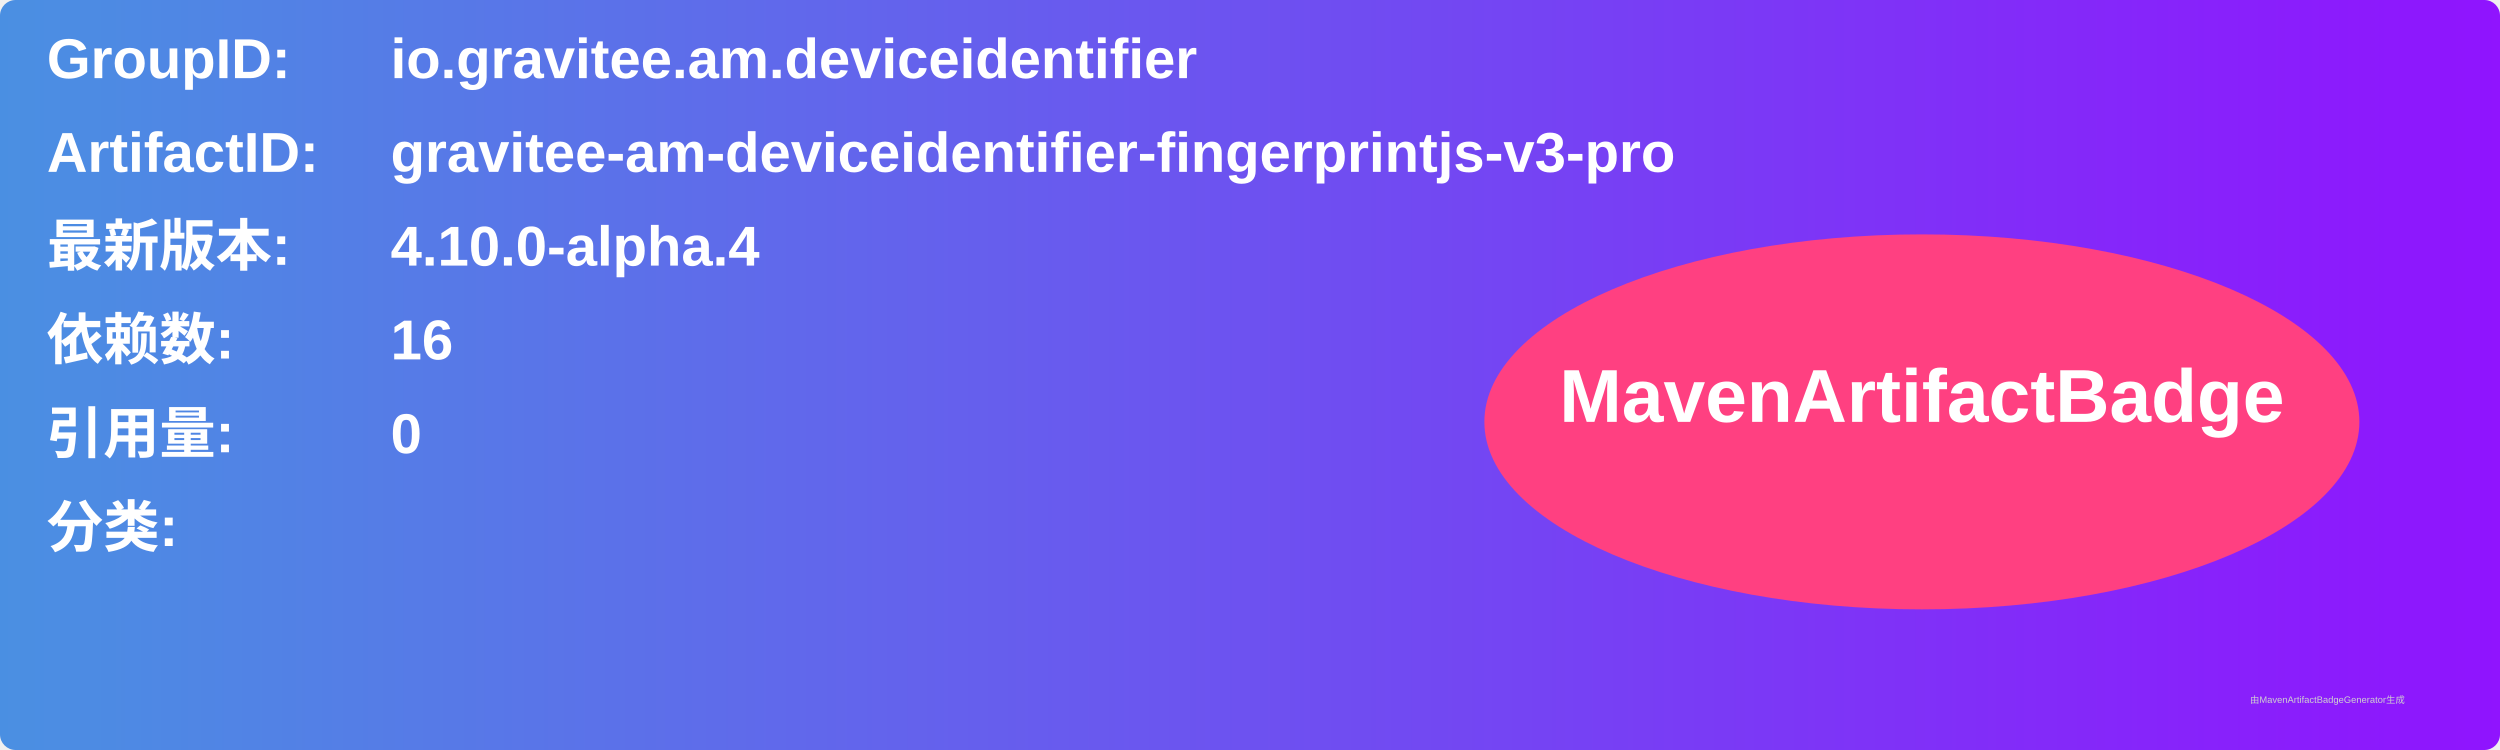
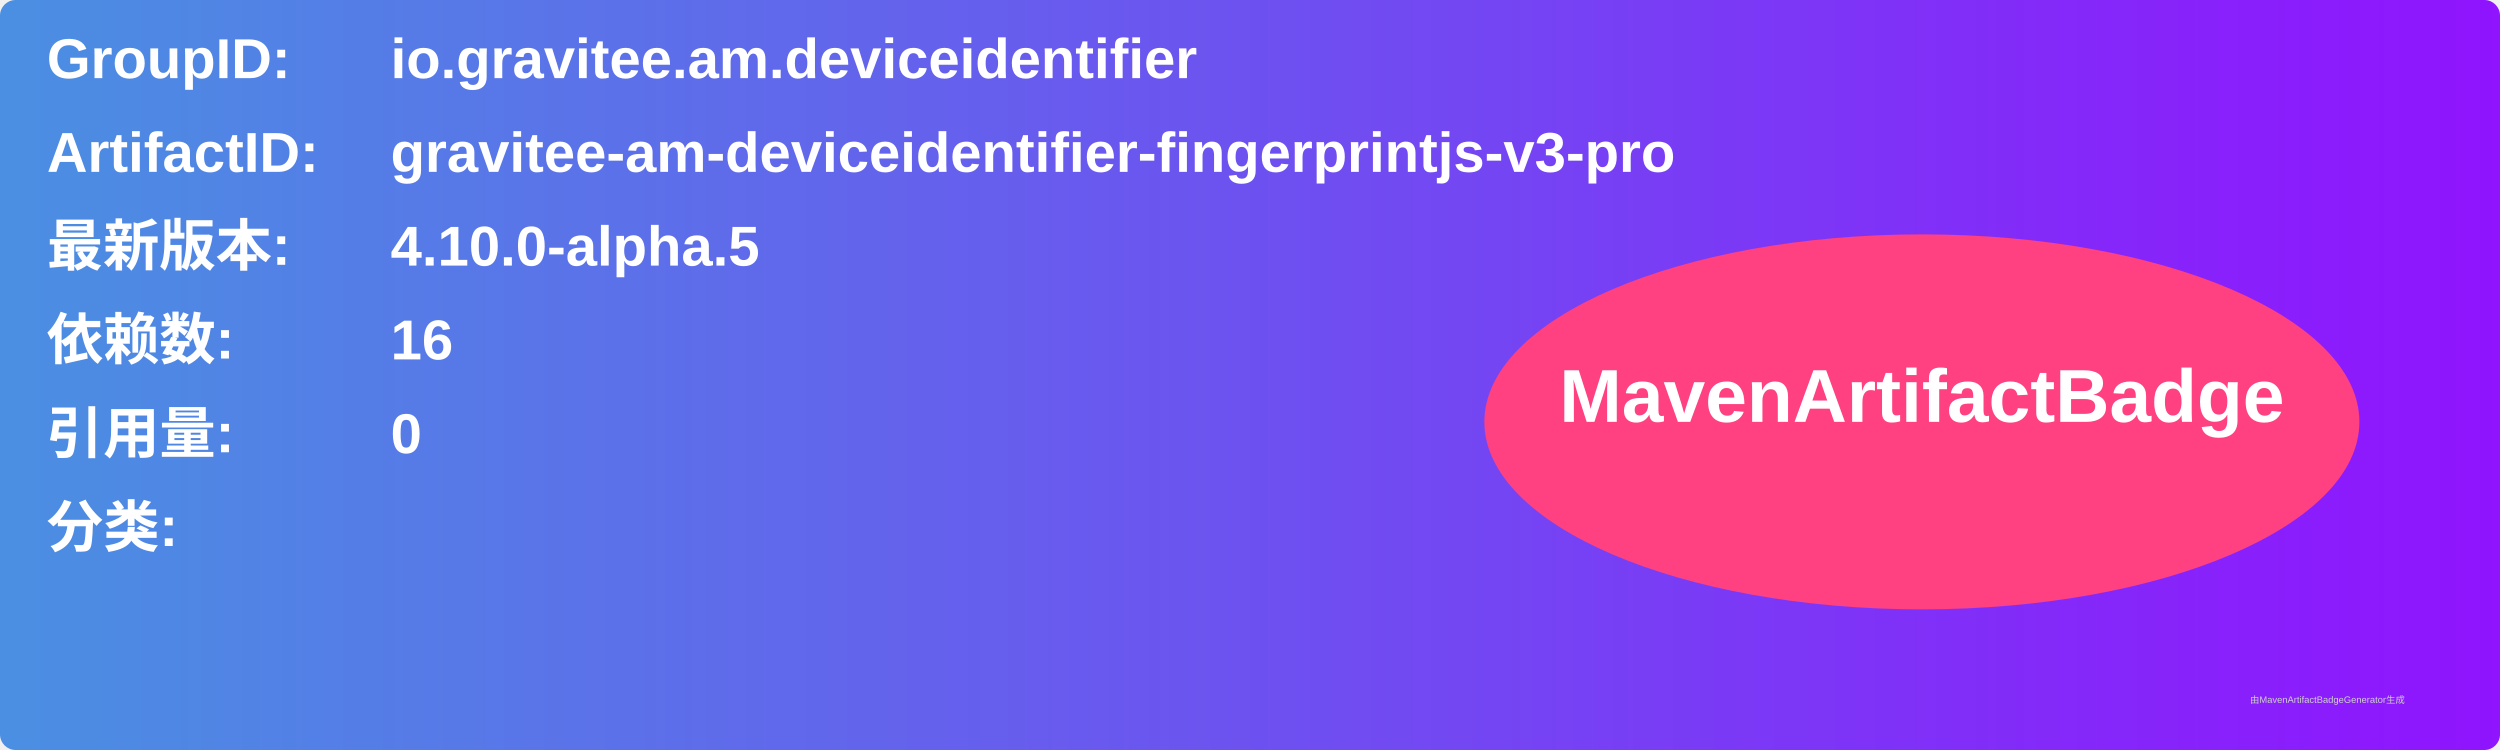
<svg xmlns="http://www.w3.org/2000/svg" width="800" height="240" viewBox="0 0 800 240">
  <linearGradient id="grad" x1="0%" y1="0%" x2="100%" y2="0%">
    <stop offset="0%" stop-color="#4a90e2" />
    <stop offset="100%" stop-color="#9013fe" />
  </linearGradient>
  <rect width="100%" height="100%" rx="5" ry="5" fill="url(#grad)" />
  <g transform="translate(15, 15)">
    <text x="0" y="10" font-family="Arial" font-size="18" fill="white" font-weight="bold" width="260">GroupID:</text>
    <text x="110" y="10" font-family="Arial" font-size="18" fill="white" font-weight="bold" width="460">io.gravitee.am.deviceidentifier</text>
    <text x="0" y="40" font-family="Arial" font-size="18" fill="white" font-weight="bold" width="260">ArtifactID:</text>
    <text x="110" y="40" font-family="Arial" font-size="18" fill="white" font-weight="bold" width="460">gravitee-am-deviceidentifier-fingerprintjs-v3-pro</text>
    <text x="0" y="70" font-family="Arial" font-size="18" fill="white" font-weight="bold">最新版本:</text>
    <text x="110" y="70" font-family="Arial" font-size="18" fill="white" font-weight="bold">
-       <tspan font-weight="bold">4.10.0-alpha.4</tspan>
+       <tspan font-weight="bold">4.10.0-alpha.5</tspan>
    </text>
    <text x="0" y="100" font-family="Arial" font-size="18" fill="white" font-weight="bold">依赖数: </text>
    <text x="110" y="100" font-family="Arial" font-size="18" fill="white">
      <tspan font-weight="bold">16</tspan>
    </text>
    <text x="0" y="130" font-family="Arial" font-size="18" fill="white" font-weight="bold">引用量: </text>
    <text x="110" y="130" font-family="Arial" font-size="18" fill="white">
      <tspan font-weight="bold">0</tspan>
    </text>
    <text x="0" y="160" font-family="Arial" font-size="18" fill="white" font-weight="bold">分类:</text>
    <text x="10" y="190" font-family="Arial" font-size="10" fill="white">
      <tspan font-weight="bold" />
    </text>
    <ellipse cx="600" cy="120" rx="140" ry="60" fill="#ff4081" />
    <text x="600" y="120" text-anchor="middle" font-family="Arial" font-size="24" fill="white" font-weight="bold">MavenArtifactBadge</text>
  </g>
  <text x="720" y="225" font-family="Arial" font-size="3" fill="#d0d0d0">由MavenArtifactBadgeGenerator生成</text>
</svg>
